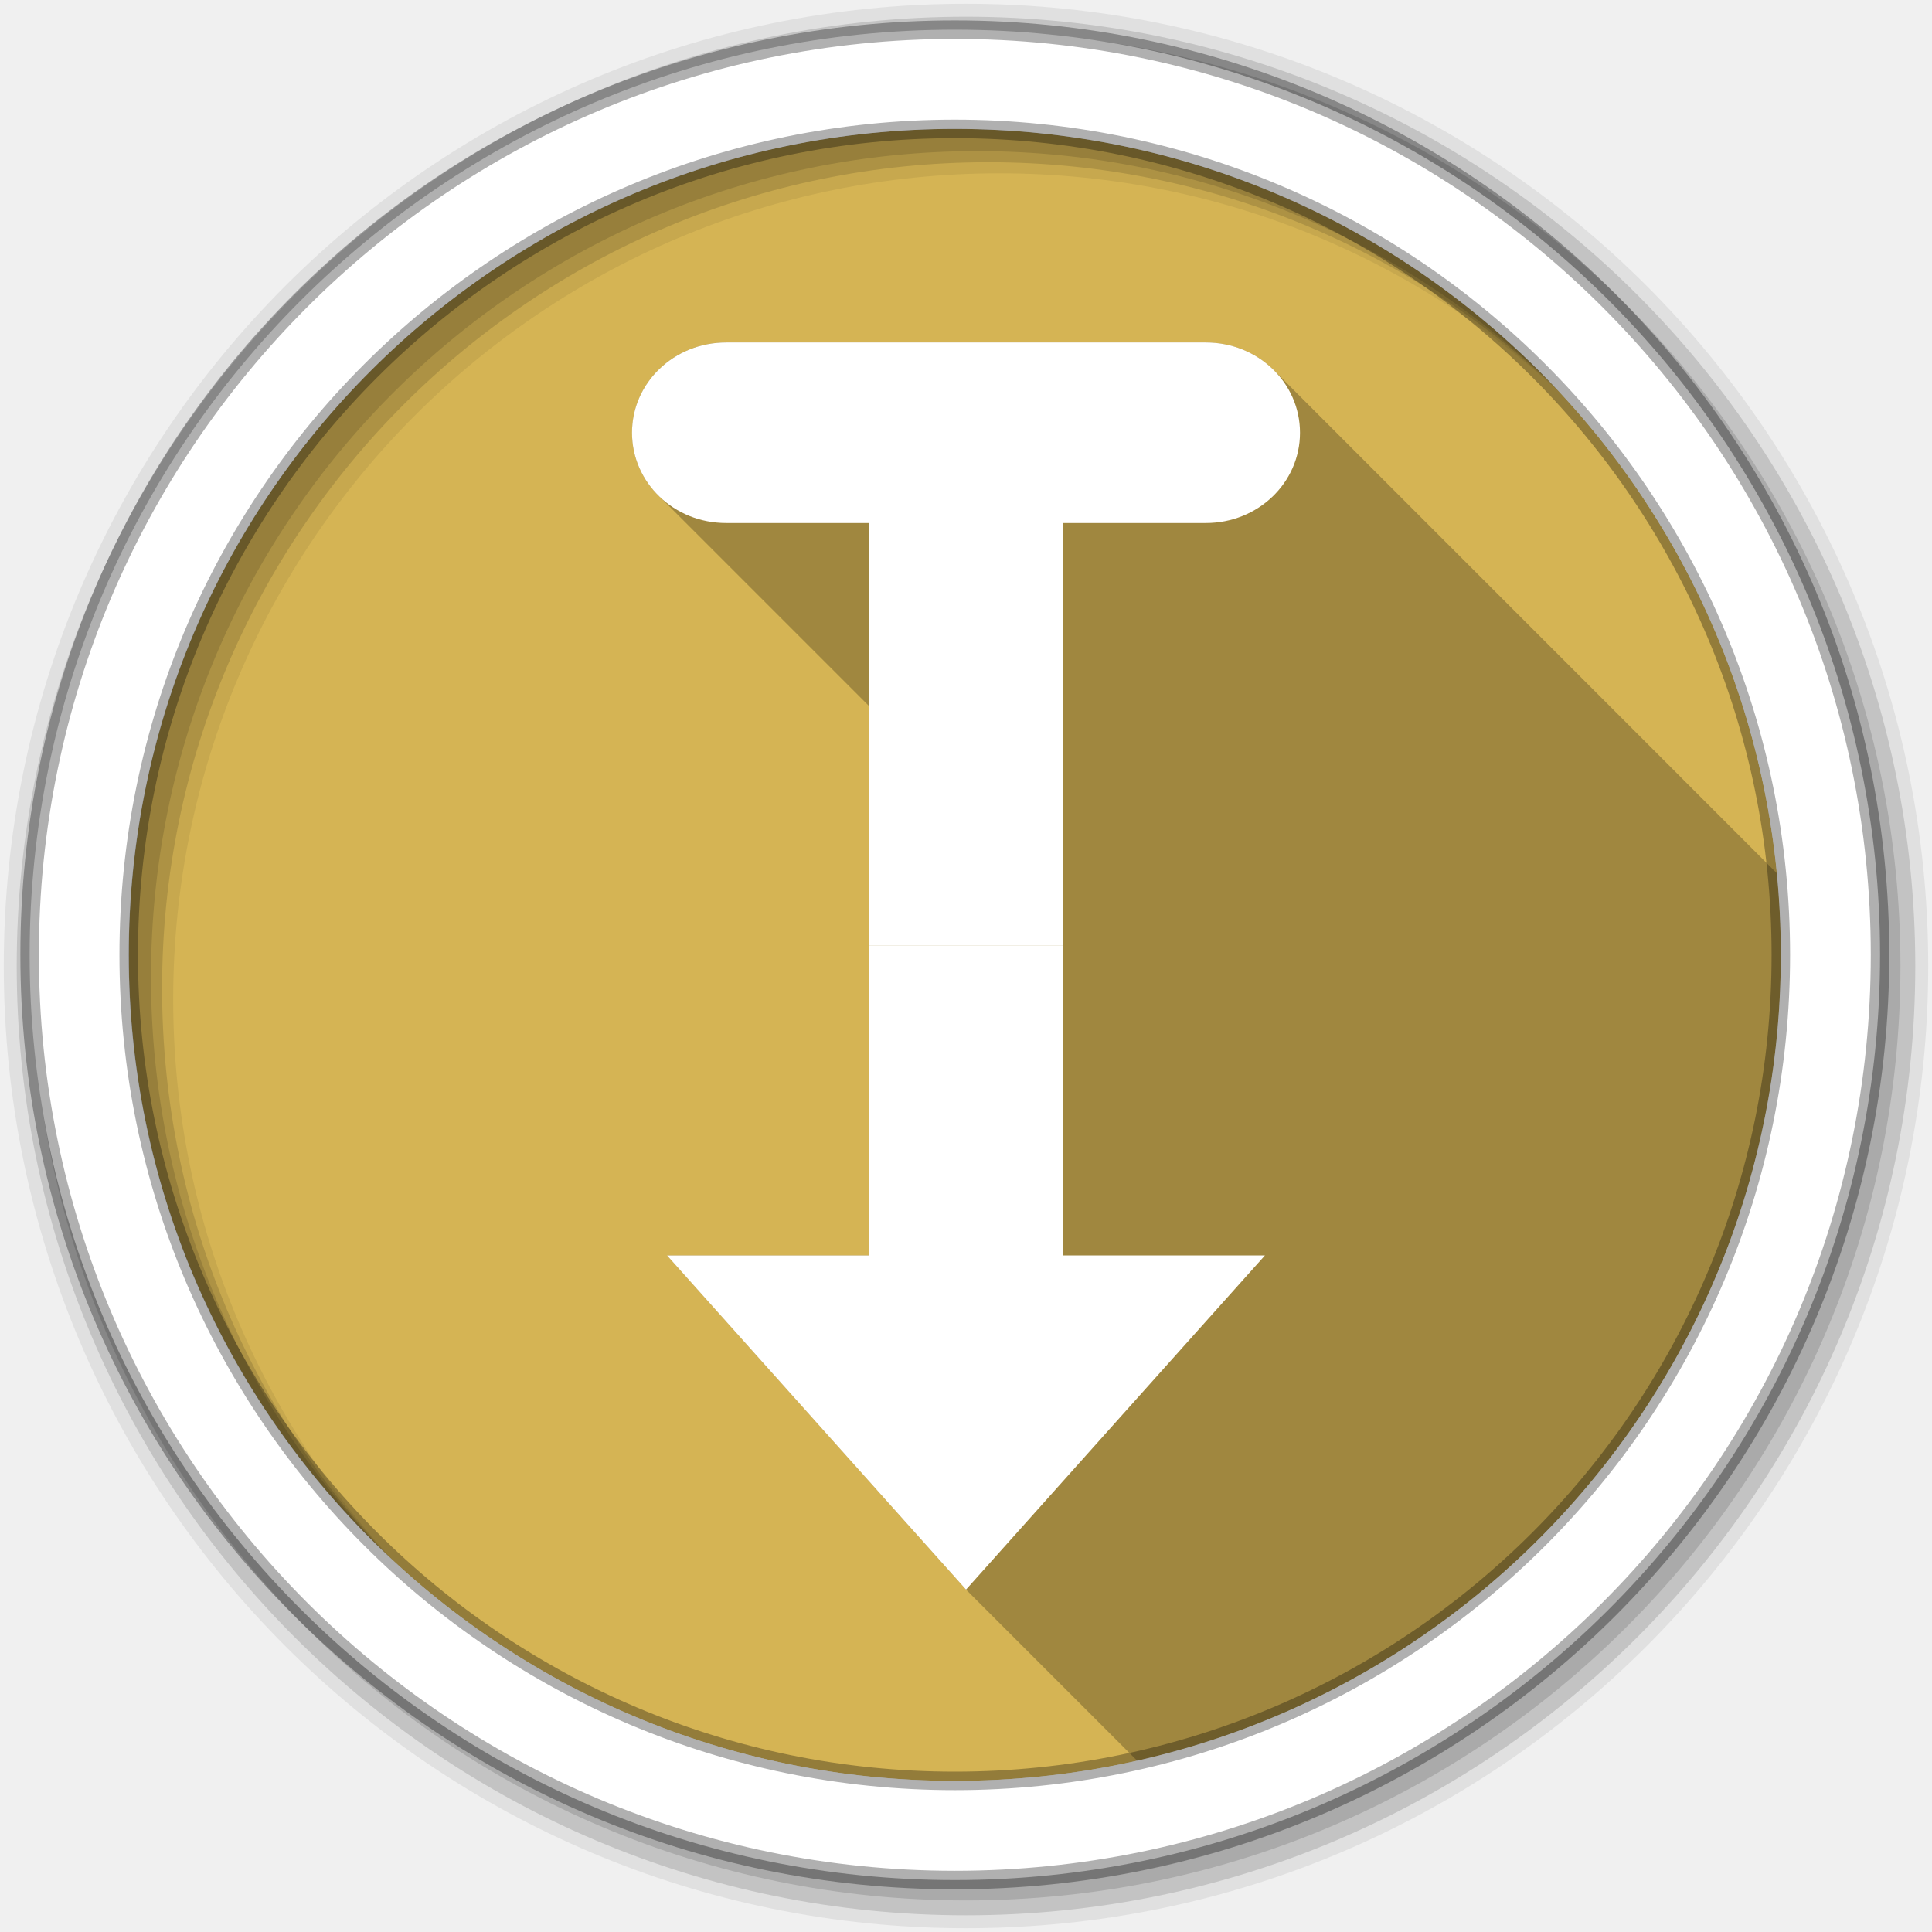
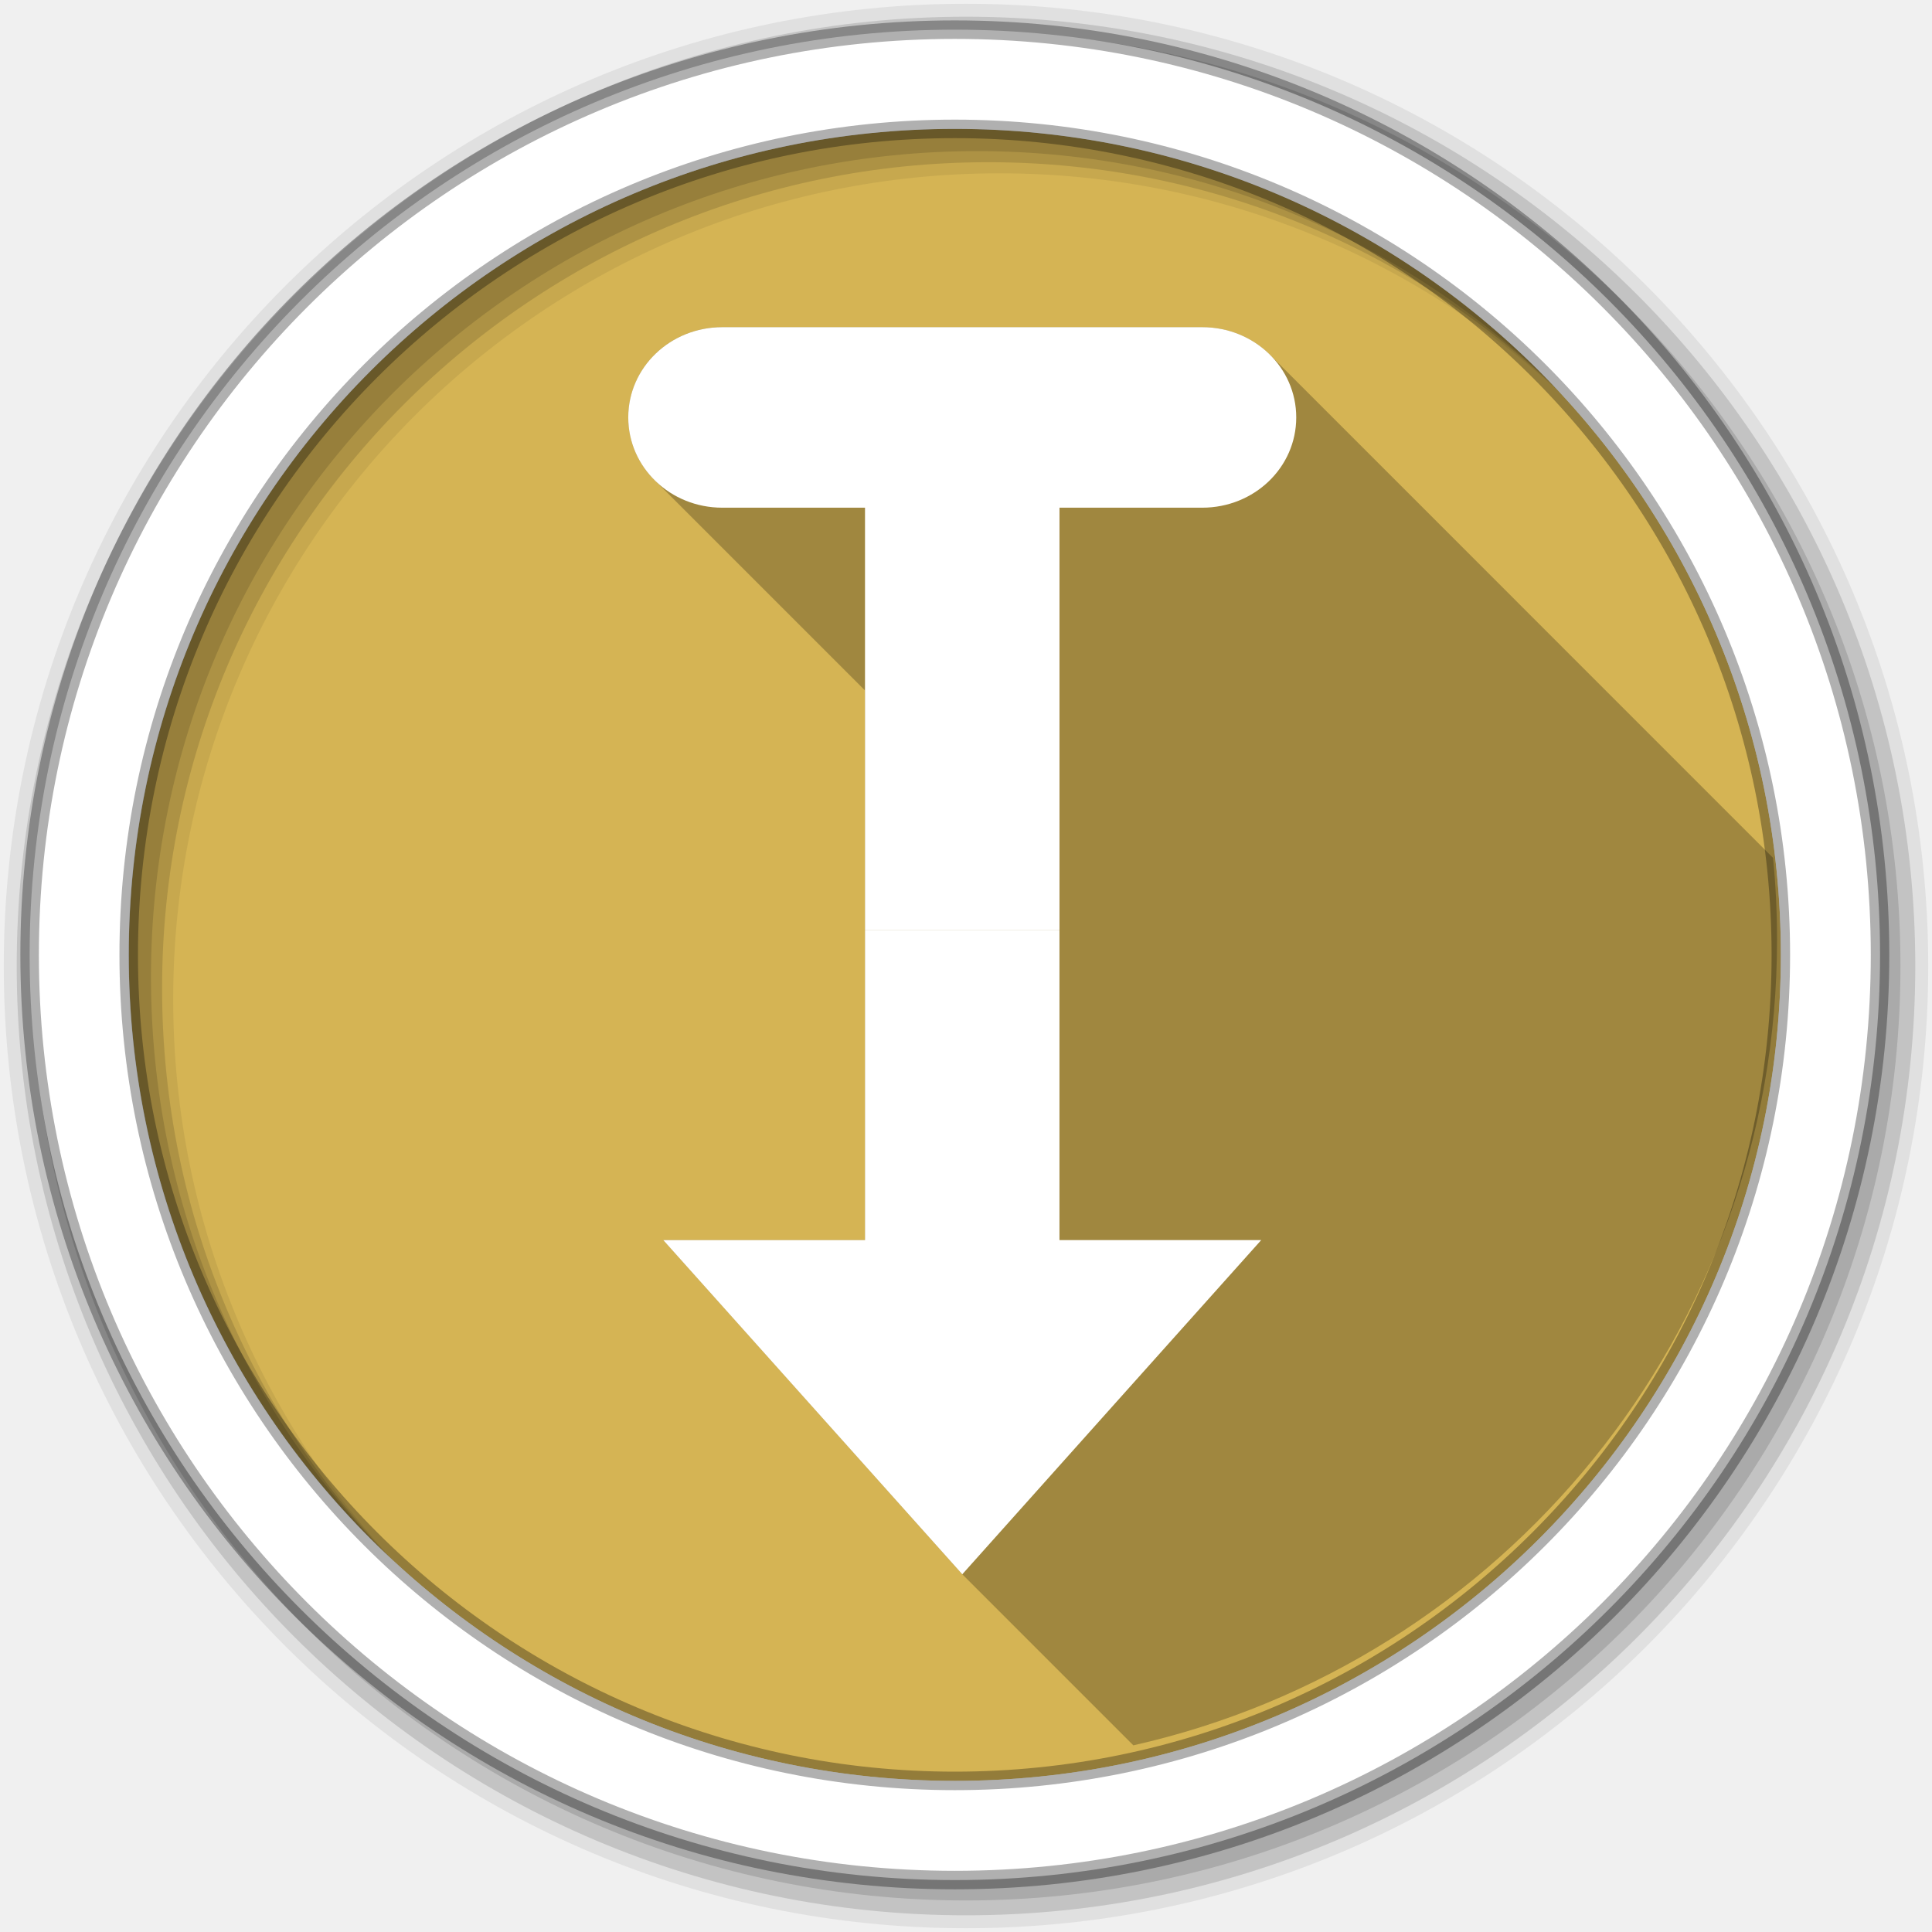
<svg xmlns="http://www.w3.org/2000/svg" height="512" viewBox="0 0 512 512" width="512" version="1.1" id="svg2">
-   <defs id="defs45" />
-   <path id="path30" d="m471.95 253.05c0 120.9-98.01 218.9-218.9 218.9-120.9 0-218.9-98.01-218.9-218.9 0-120.9 98.01-218.9 218.9-218.9 120.9 0 218.9 98.01 218.9 218.9" fill-rule="evenodd" fill="#cea86b" style="fill:#d5b454;fill-opacity:1" />
-   <g id="g34" fill-rule="evenodd">
-     <path id="path36" fill-opacity="0.067" d="m256 1c-140.83 0-255 114.17-255 255s114.17 255 255 255 255-114.17 255-255-114.17-255-255-255m8.827 44.931c120.9 0 218.9 98 218.9 218.9s-98 218.9-218.9 218.9-218.93-98-218.93-218.9 98.03-218.9 218.93-218.9" />
-     <g id="g38" fill-opacity="0.129">
-       <path id="path40" d="m256 4.433c-138.94 0-251.57 112.63-251.57 251.57s112.63 251.57 251.57 251.57 251.57-112.63 251.57-251.57-112.63-251.57-251.57-251.57m5.885 38.556c120.9 0 218.9 98 218.9 218.9s-98 218.9-218.9 218.9-218.93-98-218.93-218.9 98.03-218.9 218.93-218.9" />
-       <path id="path42" d="m256 8.356c-136.77 0-247.64 110.87-247.64 247.64s110.87 247.64 247.64 247.64 247.64-110.87 247.64-247.64-110.87-247.64-247.64-247.64m2.942 31.691c120.9 0 218.9 98 218.9 218.9s-98 218.9-218.9 218.9-218.93-98-218.93-218.9 98.03-218.9 218.93-218.9" />
-     </g>
-     <path id="path44" d="m253.04 7.859c-135.42 0-245.19 109.78-245.19 245.19 0 135.42 109.78 245.19 245.19 245.19 135.42 0 245.19-109.78 245.19-245.19 0-135.42-109.78-245.19-245.19-245.19zm0 26.297c120.9 0 218.9 98 218.9 218.9s-98 218.9-218.9 218.9-218.93-98-218.93-218.9 98.03-218.9 218.93-218.9z" stroke-opacity="0.31" stroke="#000" stroke-width="4.904" fill="#fff" />
+   <defs id="defs17" />
+   <path style="fill:#d5b454;fill-rule:evenodd;fill-opacity:1" d="m 471.95,253.05 c 0,120.9 -98.01,218.9 -218.9,218.9 -120.9,0 -218.9,-98.01 -218.9,-218.9 0,-120.9 98.01,-218.9 218.9,-218.9 120.9,0 218.9,98.01 218.9,218.9" id="path6" />
+   <path style="fill-opacity:0.067;fill-rule:evenodd" d="M 256,1 C 115.17,1 1,115.17 1,256 1,396.83 115.17,511 256,511 396.83,511 511,396.83 511,256 511,115.17 396.83,1 256,1 m 8.827,44.931 c 120.9,0 218.9,98 218.9,218.9 0,120.9 -98,218.9 -218.9,218.9 -120.9,0 -218.93,-98 -218.93,-218.9 0,-120.9 98.03,-218.9 218.93,-218.9" id="path8" />
+   <g style="fill-opacity:0.129;fill-rule:evenodd" id="g10">
+     <path d="m 256,4.433 c -138.94,0 -251.57,112.63 -251.57,251.57 0,138.94 112.63,251.57 251.57,251.57 138.94,0 251.57,-112.63 251.57,-251.57 C 507.57,117.063 394.94,4.433 256,4.433 m 5.885,38.556 c 120.9,0 218.9,98 218.9,218.9 0,120.9 -98,218.9 -218.9,218.9 -120.9,0 -218.93,-98 -218.93,-218.9 0,-120.9 98.03,-218.9 218.93,-218.9" id="path12" />
+     <path d="m 256,8.356 c -136.77,0 -247.64,110.87 -247.64,247.64 0,136.77 110.87,247.64 247.64,247.64 136.77,0 247.64,-110.87 247.64,-247.64 C 503.64,119.226 392.77,8.356 256,8.356 m 2.942,31.691 c 120.9,0 218.9,98 218.9,218.9 0,120.9 -98,218.9 -218.9,218.9 -120.9,0 -218.93,-98 -218.93,-218.9 0,-120.9 98.03,-218.9 218.93,-218.9" id="path14" />
  </g>
-   <text id="text46" font-size="129.23" line-height="125%" y="231.36" x="729.64" font-family="Gentium Book Basic" word-spacing="0" letter-spacing="0">
-     <tspan id="tspan48" y="231.36" x="729.64" />
-   </text>
-   <text id="text50" font-size="46.954" transform="scale(4.0128 .2492)" y="579.25" x="378.91" font-family="Arial" text-anchor="middle" />
-   <text id="text52" font-size="129.23" line-height="125%" y="151.36" x="1310.91" font-family="Gentium Book Basic" word-spacing="0" letter-spacing="0">
-     <tspan id="tspan54" y="151.36" x="1310.91" />
-   </text>
-   <text id="text56" font-size="46.954" transform="scale(4.0128 .2492)" y="258.22" x="523.76" font-family="Arial" text-anchor="middle" />
-   <text id="text58" font-size="129.23" line-height="125%" y="-29.901" x="239.33" font-family="Gentium Book Basic" word-spacing="0" letter-spacing="0">
-     <tspan id="tspan60" y="-29.901" x="239.33" />
-   </text>
-   <text id="text62" font-size="46.954" transform="scale(4.0128 .2492)" y="-469.14" x="256.72" font-family="Arial" text-anchor="middle" />
-   <text id="text64" font-size="129.23" line-height="125%" y="-246.37" x="1337.38" font-family="Gentium Book Basic" word-spacing="0" letter-spacing="0">
-     <tspan id="tspan66" y="-246.37" x="1337.38" />
-   </text>
-   <text id="text68" font-size="46.954" transform="scale(4.0128 .2492)" y="-1337.81" x="530.36" font-family="Arial" text-anchor="middle" />
-   <text id="text70" font-size="129.23" line-height="125%" y="-326.38" x="1918.65" font-family="Gentium Book Basic" word-spacing="0" letter-spacing="0">
-     <tspan id="tspan72" y="-326.38" x="1918.65" />
-   </text>
-   <text id="text74" font-size="46.954" transform="scale(4.0128 .2492)" y="-1658.85" x="675.21" font-family="Arial" text-anchor="middle" />
-   <text id="text76" font-size="129.23" line-height="125%" y="-798.78" x="1529.53" font-family="Gentium Book Basic" word-spacing="0" letter-spacing="0">
-     <tspan id="tspan78" y="-798.78" x="1529.53" />
-   </text>
-   <text id="text80" font-size="46.954" transform="scale(4.0128 .2492)" y="-3554.51" x="578.24" font-family="Arial" text-anchor="middle" />
-   <text id="text82" font-size="129.23" line-height="125%" y="-878.78" x="2110.79" font-family="Gentium Book Basic" word-spacing="0" letter-spacing="0">
-     <tspan id="tspan84" y="-878.78" x="2110.79" />
-   </text>
-   <text id="text86" font-size="46.954" transform="scale(4.0128 .2492)" y="-3875.54" x="723.09" font-family="Arial" text-anchor="middle" />
-   <g id="g88" font-family="Gentium Book Basic" font-size="208.33" line-height="125%" word-spacing="0" letter-spacing="0">
-     <text id="text90" y="535.94" x="277.99">
-       <tspan id="tspan92" y="535.94" x="277.99" />
-     </text>
-     <text id="text94" y="451.89" x="-1987.06">
-       <tspan id="tspan96" y="451.89" x="-1987.06" />
-     </text>
-   </g>
-   <text id="text98" font-size="75.7" transform="scale(4.0128 .2492)" y="1250.48" x="-177.45" font-family="Arial" text-anchor="middle" />
-   <g id="g100" fill-rule="evenodd">
-     <path id="path102" opacity="0.25" d="m192.41 90.75c-13.811 0-24.906 10.684-24.906 23.938 0 6.448 2.613 12.269 6.906 16.563l0.875 0.844 54.938 54.938v145.66h-53.44l39.625 44.28 39.594 44.28 45.34 45.34c97.65-21.996 170.59-109.23 170.59-213.53 0-7.301-0.364-14.539-1.063-21.656l-133.28-133.3c-4.531-4.531-10.908-7.344-18-7.344h-127.19" />
-     <path id="path104" fill="#fff" d="m192.42 90.76c-13.811 0-24.931 10.669-24.931 23.922s11.12 23.922 24.931 23.922h37.81v111.93h51.54v-111.93h37.81c13.811 0 24.931-10.669 24.931-23.922s-11.12-23.922-24.931-23.922h-127.16m37.81 159.8v82.14h-53.46l39.62 44.28 39.62 44.28 39.595-44.28 39.62-44.28h-53.46v-82.14h-51.54" />
+   <path style="fill:#ffffff;fill-rule:evenodd;stroke:#000000;stroke-width:4.904;stroke-opacity:0.31" d="m 253.04,7.859 c -135.42,0 -245.19,109.78 -245.19,245.19 0,135.42 109.78,245.19 245.19,245.19 135.42,0 245.19,-109.78 245.19,-245.19 0,-135.42 -109.78,-245.19 -245.19,-245.19 z m 0,26.297 c 120.9,0 218.9,98 218.9,218.9 0,120.9 -98,218.9 -218.9,218.9 -120.9,0 -218.93,-98 -218.93,-218.9 0,-120.9 98.03,-218.9 218.93,-218.9 z" id="path16" />
+   <g id="g100" transform="translate(-0.9942278,-4.060172)" style="fill-rule:evenodd">
+     <path id="path102" d="m 192.41,90.75 c -13.811,0 -24.906,10.684 -24.906,23.938 0,6.448 2.613,12.269 6.906,16.563 l 0.875,0.844 54.938,54.938 0,145.66 -53.44,0 39.625,44.28 39.594,44.28 45.34,45.34 c 97.65,-21.996 170.59,-109.23 170.59,-213.53 0,-7.301 -0.364,-14.539 -1.063,-21.656 l -133.28,-133.3 c -4.531,-4.531 -10.908,-7.344 -18,-7.344 l -127.19,0" style="opacity:0.25" />
+     <path id="path104" d="m 192.42,90.76 c -13.811,0 -24.931,10.669 -24.931,23.922 0,13.253 11.12,23.922 24.931,23.922 l 37.81,0 0,111.93 51.54,0 0,-111.93 37.81,0 c 13.811,0 24.931,-10.669 24.931,-23.922 0,-13.253 -11.12,-23.922 -24.931,-23.922 l -127.16,0 m 37.81,159.8 0,82.14 -53.46,0 39.62,44.28 39.62,44.28 39.595,-44.28 39.62,-44.28 -53.46,0 0,-82.14 -51.54,0" style="fill:#ffffff" />
  </g>
</svg>
